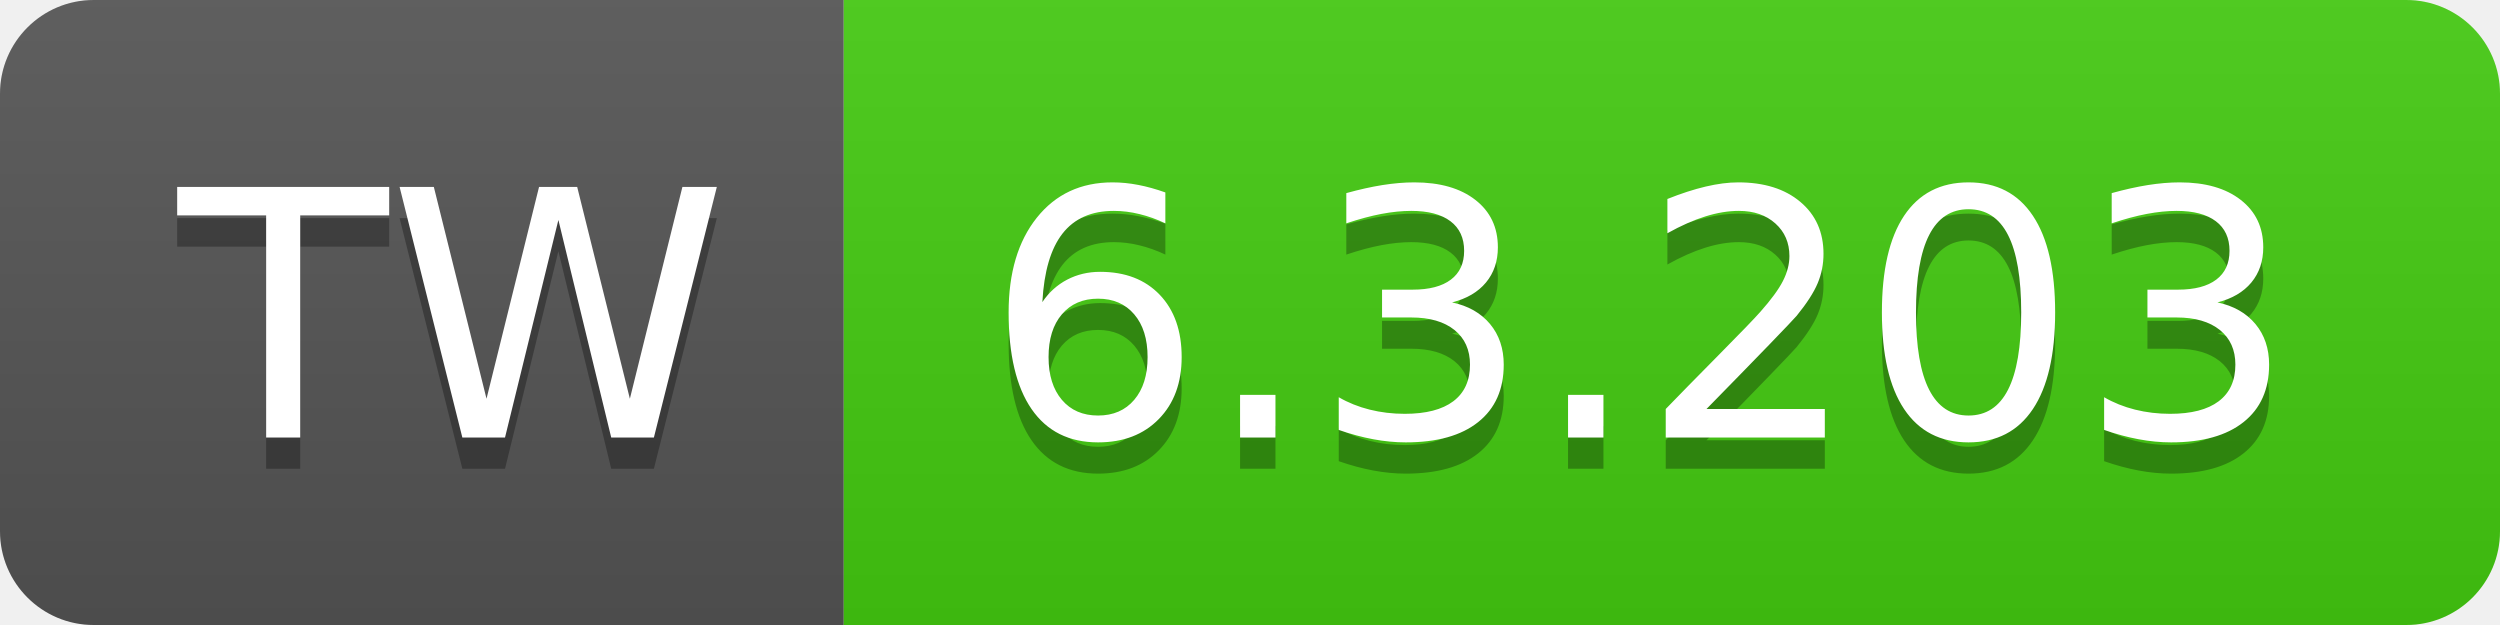
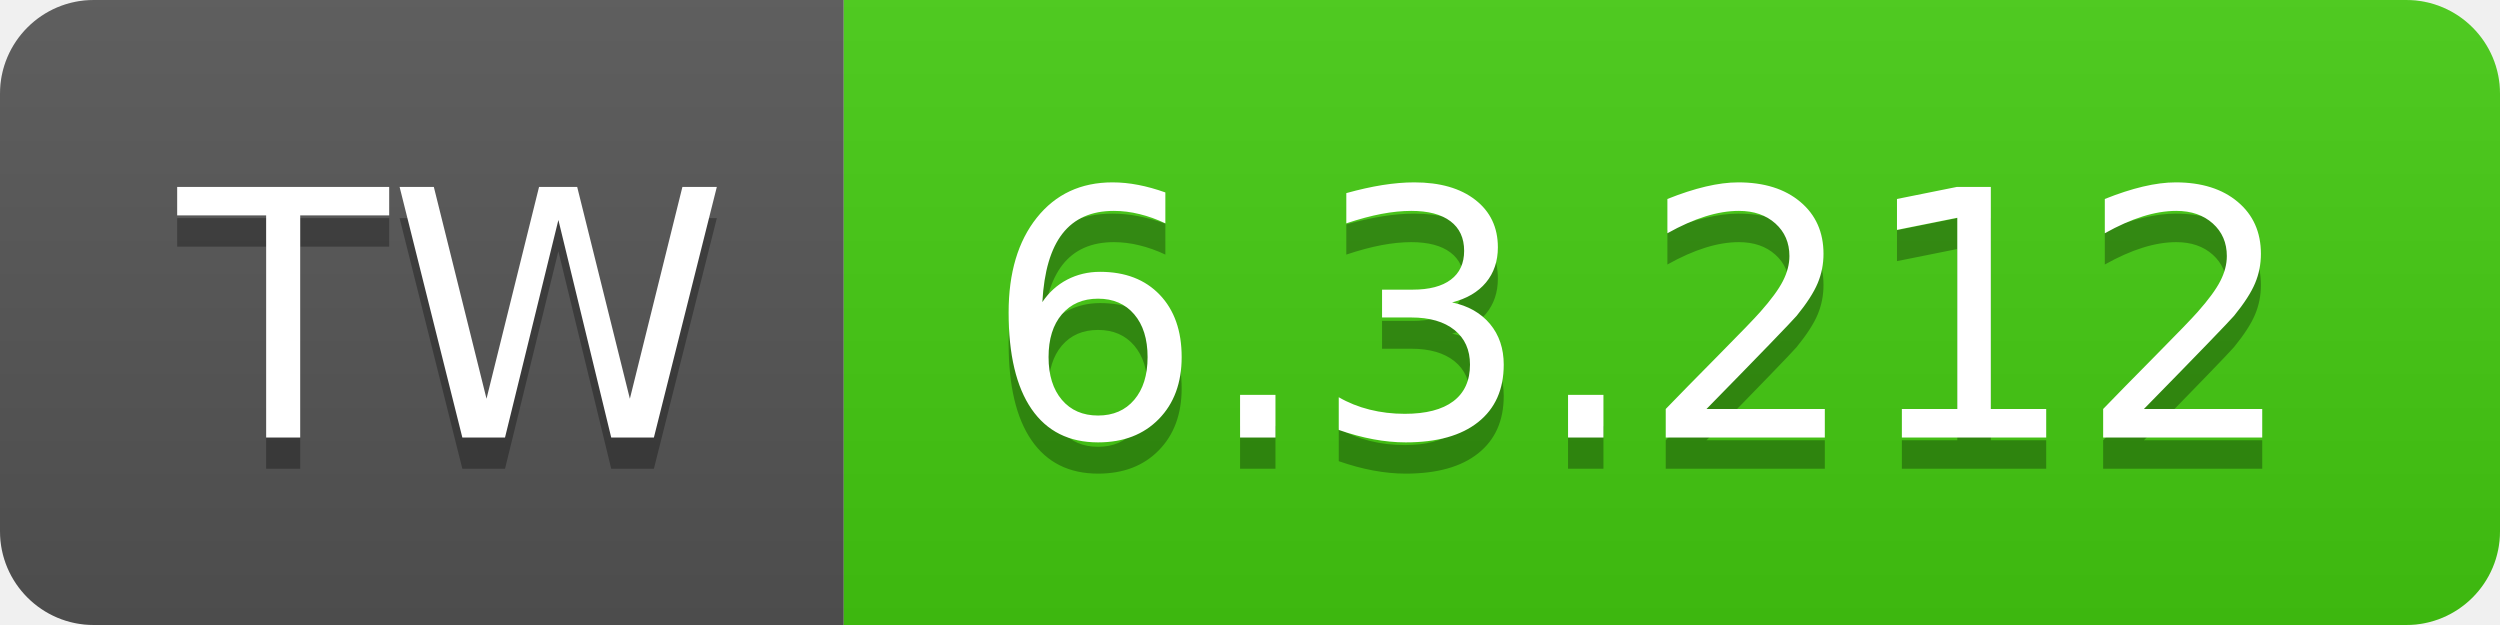
- <svg xmlns="http://www.w3.org/2000/svg" width="80" height="20" role="img" aria-label="TW: 6.3.203">
+ <svg xmlns="http://www.w3.org/2000/svg" width="80" height="20" role="img" aria-label="TW: 6.3.212">
  <linearGradient id="s" x2="0" y2="100%">
    <stop offset="0" stop-color="#bbb" stop-opacity=".1" />
    <stop offset="1" stop-opacity=".1" />
  </linearGradient>
  <clipPath id="r">
    <rect width="80" height="20" rx="3" fill="#fff" />
  </clipPath>
  <g clip-path="url(#r)">
    <rect width="27" height="20" fill="#555" />
    <rect x="27" width="53" height="20" fill="#4c1" />
    <rect width="80" height="20" fill="url(#s)" />
  </g>
  <g fill="#fff" text-anchor="middle" font-family="Verdana,Geneva,DejaVu Sans,sans-serif" text-rendering="geometricPrecision" font-size="110">
    <text aria-hidden="true" x="145" y="150" fill="#010101" fill-opacity=".3" transform="scale(.1)" textLength="170">TW</text>
    <text x="145" y="140" transform="scale(.1)" fill="#fff" textLength="170">TW</text>
-     <text aria-hidden="true" x="525" y="150" fill="#010101" fill-opacity=".3" transform="scale(.1)" textLength="430">6.3.203</text>
-     <text x="525" y="140" transform="scale(.1)" fill="#fff" textLength="430">6.3.203</text>
+     <text aria-hidden="true" x="525" y="150" fill="#010101" fill-opacity=".3" transform="scale(.1)" textLength="430">6.3.212</text>
+     <text x="525" y="140" transform="scale(.1)" fill="#fff" textLength="430">6.3.212</text>
  </g>
</svg>
